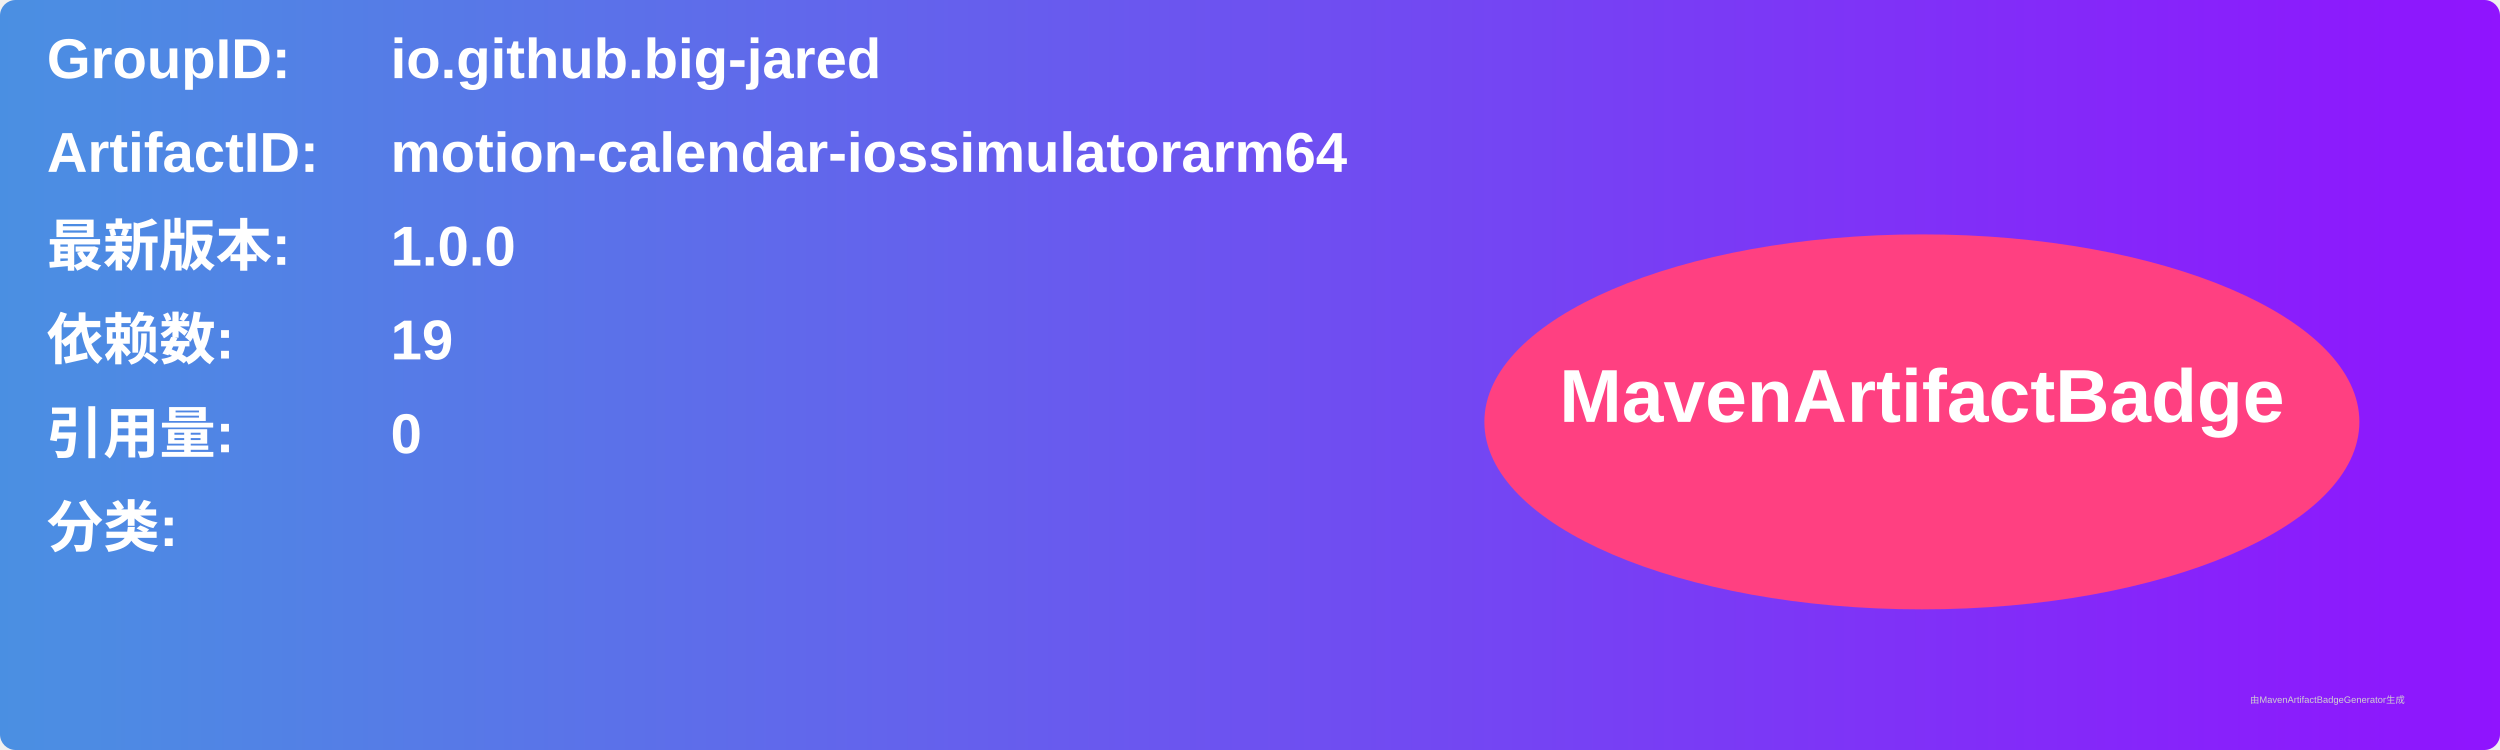
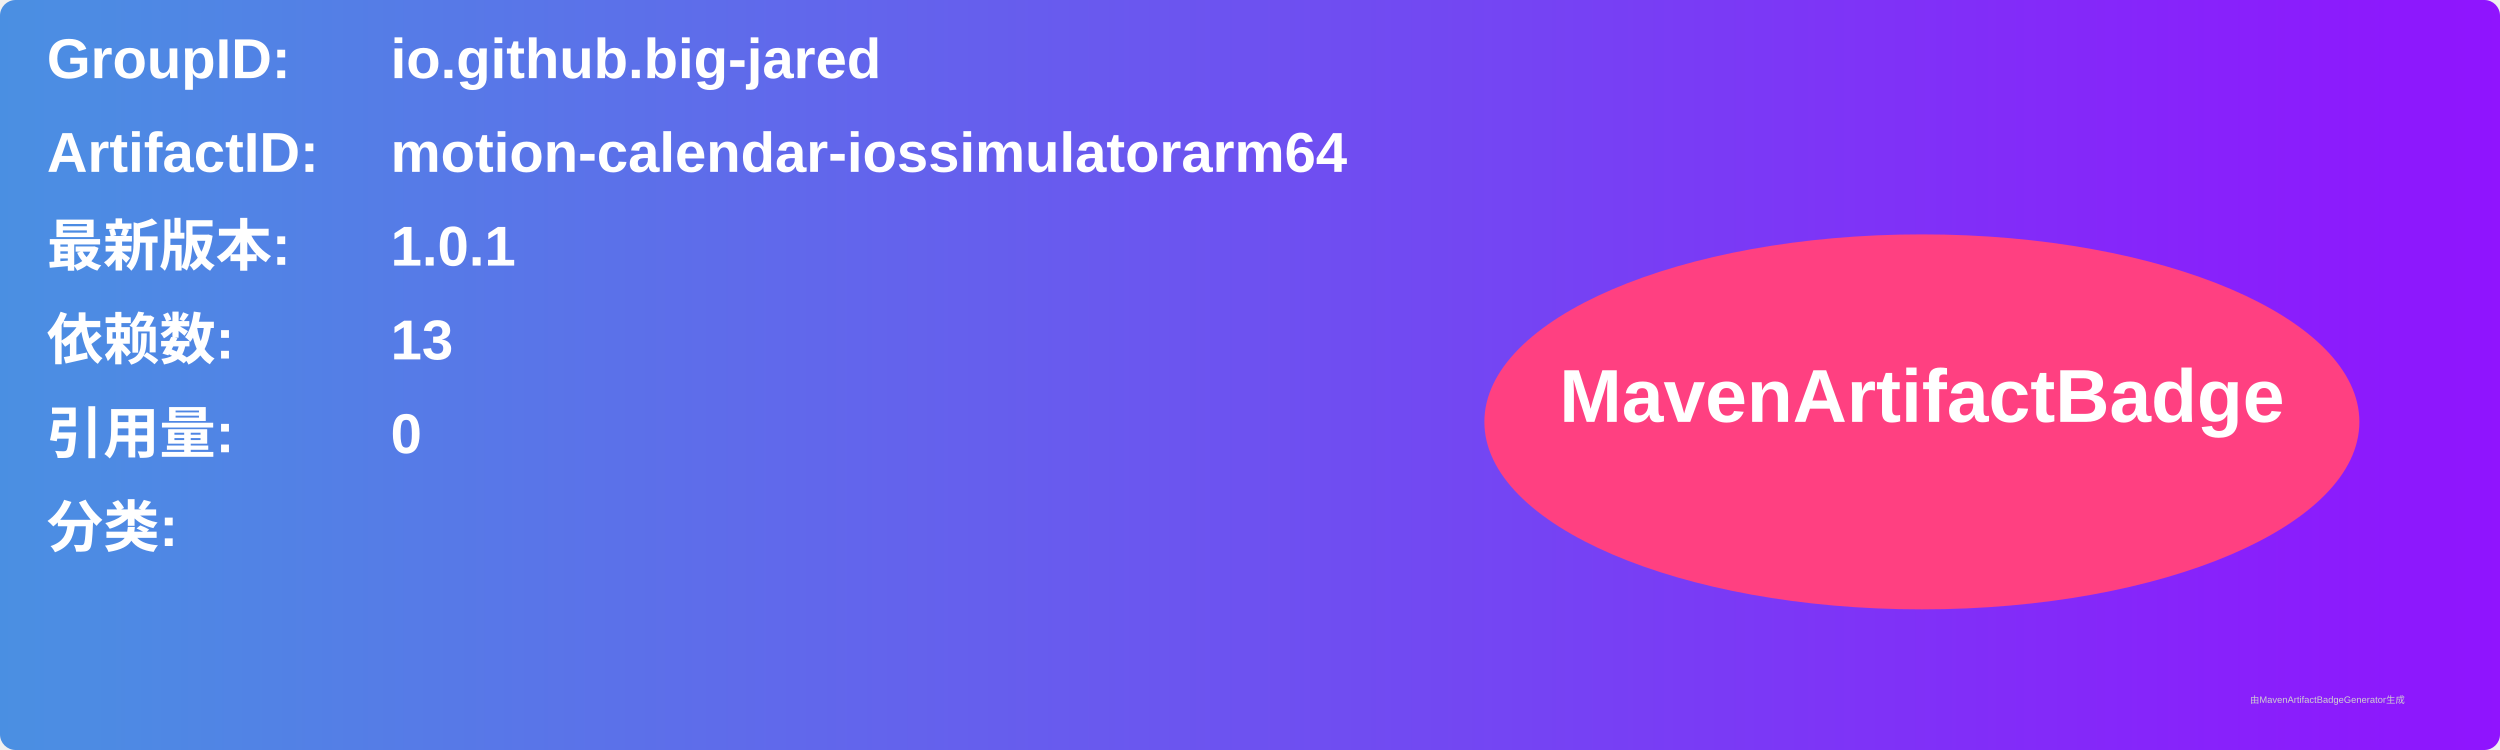
<svg xmlns="http://www.w3.org/2000/svg" width="800" height="240" viewBox="0 0 800 240">
  <linearGradient id="grad" x1="0%" y1="0%" x2="100%" y2="0%">
    <stop offset="0%" stop-color="#4a90e2" />
    <stop offset="100%" stop-color="#9013fe" />
  </linearGradient>
  <rect width="100%" height="100%" rx="5" ry="5" fill="url(#grad)" />
  <g transform="translate(15, 15)">
    <text x="0" y="10" font-family="Arial" font-size="18" fill="white" font-weight="bold" width="260">GroupID:</text>
    <text x="110" y="10" font-family="Arial" font-size="18" fill="white" font-weight="bold" width="460">io.github.big-jared</text>
    <text x="0" y="40" font-family="Arial" font-size="18" fill="white" font-weight="bold" width="260">ArtifactID:</text>
    <text x="110" y="40" font-family="Arial" font-size="18" fill="white" font-weight="bold" width="460">motion-calendar-iossimulatorarm64</text>
    <text x="0" y="70" font-family="Arial" font-size="18" fill="white" font-weight="bold">最新版本:</text>
    <text x="110" y="70" font-family="Arial" font-size="18" fill="white" font-weight="bold">
-       <tspan font-weight="bold">1.0.0</tspan>
+       <tspan font-weight="bold">1.0.1</tspan>
    </text>
    <text x="0" y="100" font-family="Arial" font-size="18" fill="white" font-weight="bold">依赖数: </text>
    <text x="110" y="100" font-family="Arial" font-size="18" fill="white">
-       <tspan font-weight="bold">19</tspan>
+       <tspan font-weight="bold">13</tspan>
    </text>
    <text x="0" y="130" font-family="Arial" font-size="18" fill="white" font-weight="bold">引用量: </text>
    <text x="110" y="130" font-family="Arial" font-size="18" fill="white">
      <tspan font-weight="bold">0</tspan>
    </text>
    <text x="0" y="160" font-family="Arial" font-size="18" fill="white" font-weight="bold">分类:</text>
    <text x="10" y="190" font-family="Arial" font-size="10" fill="white">
      <tspan font-weight="bold" />
    </text>
    <ellipse cx="600" cy="120" rx="140" ry="60" fill="#ff4081" />
    <text x="600" y="120" text-anchor="middle" font-family="Arial" font-size="24" fill="white" font-weight="bold">MavenArtifactBadge</text>
  </g>
  <text x="720" y="225" font-family="Arial" font-size="3" fill="#d0d0d0">由MavenArtifactBadgeGenerator生成</text>
</svg>
